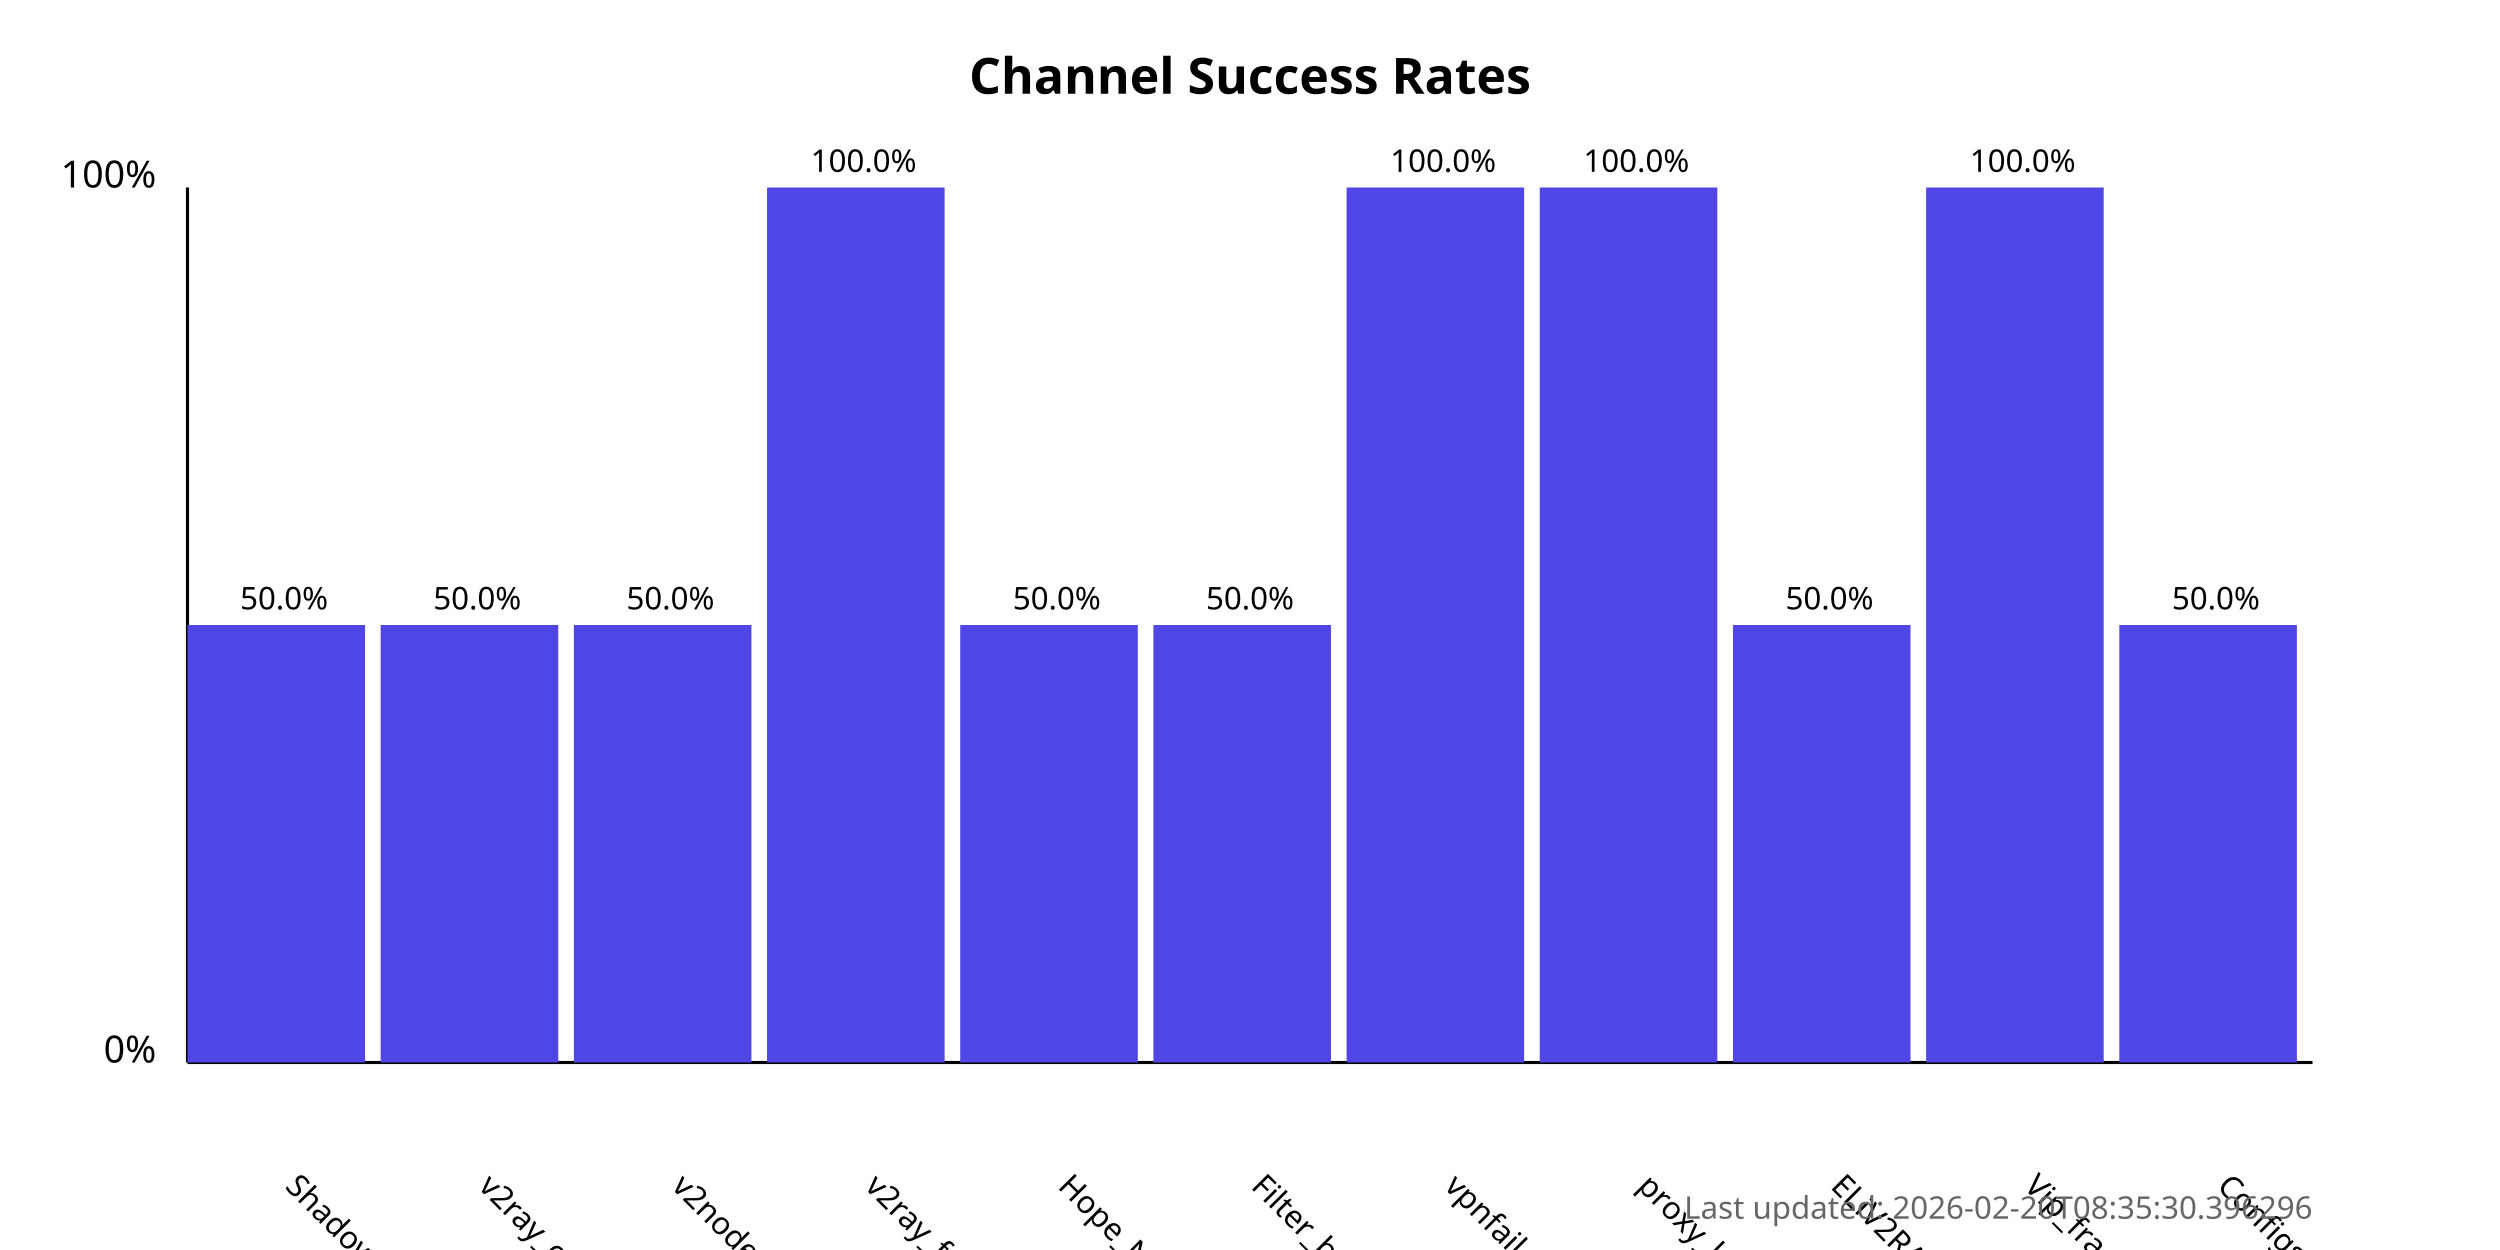
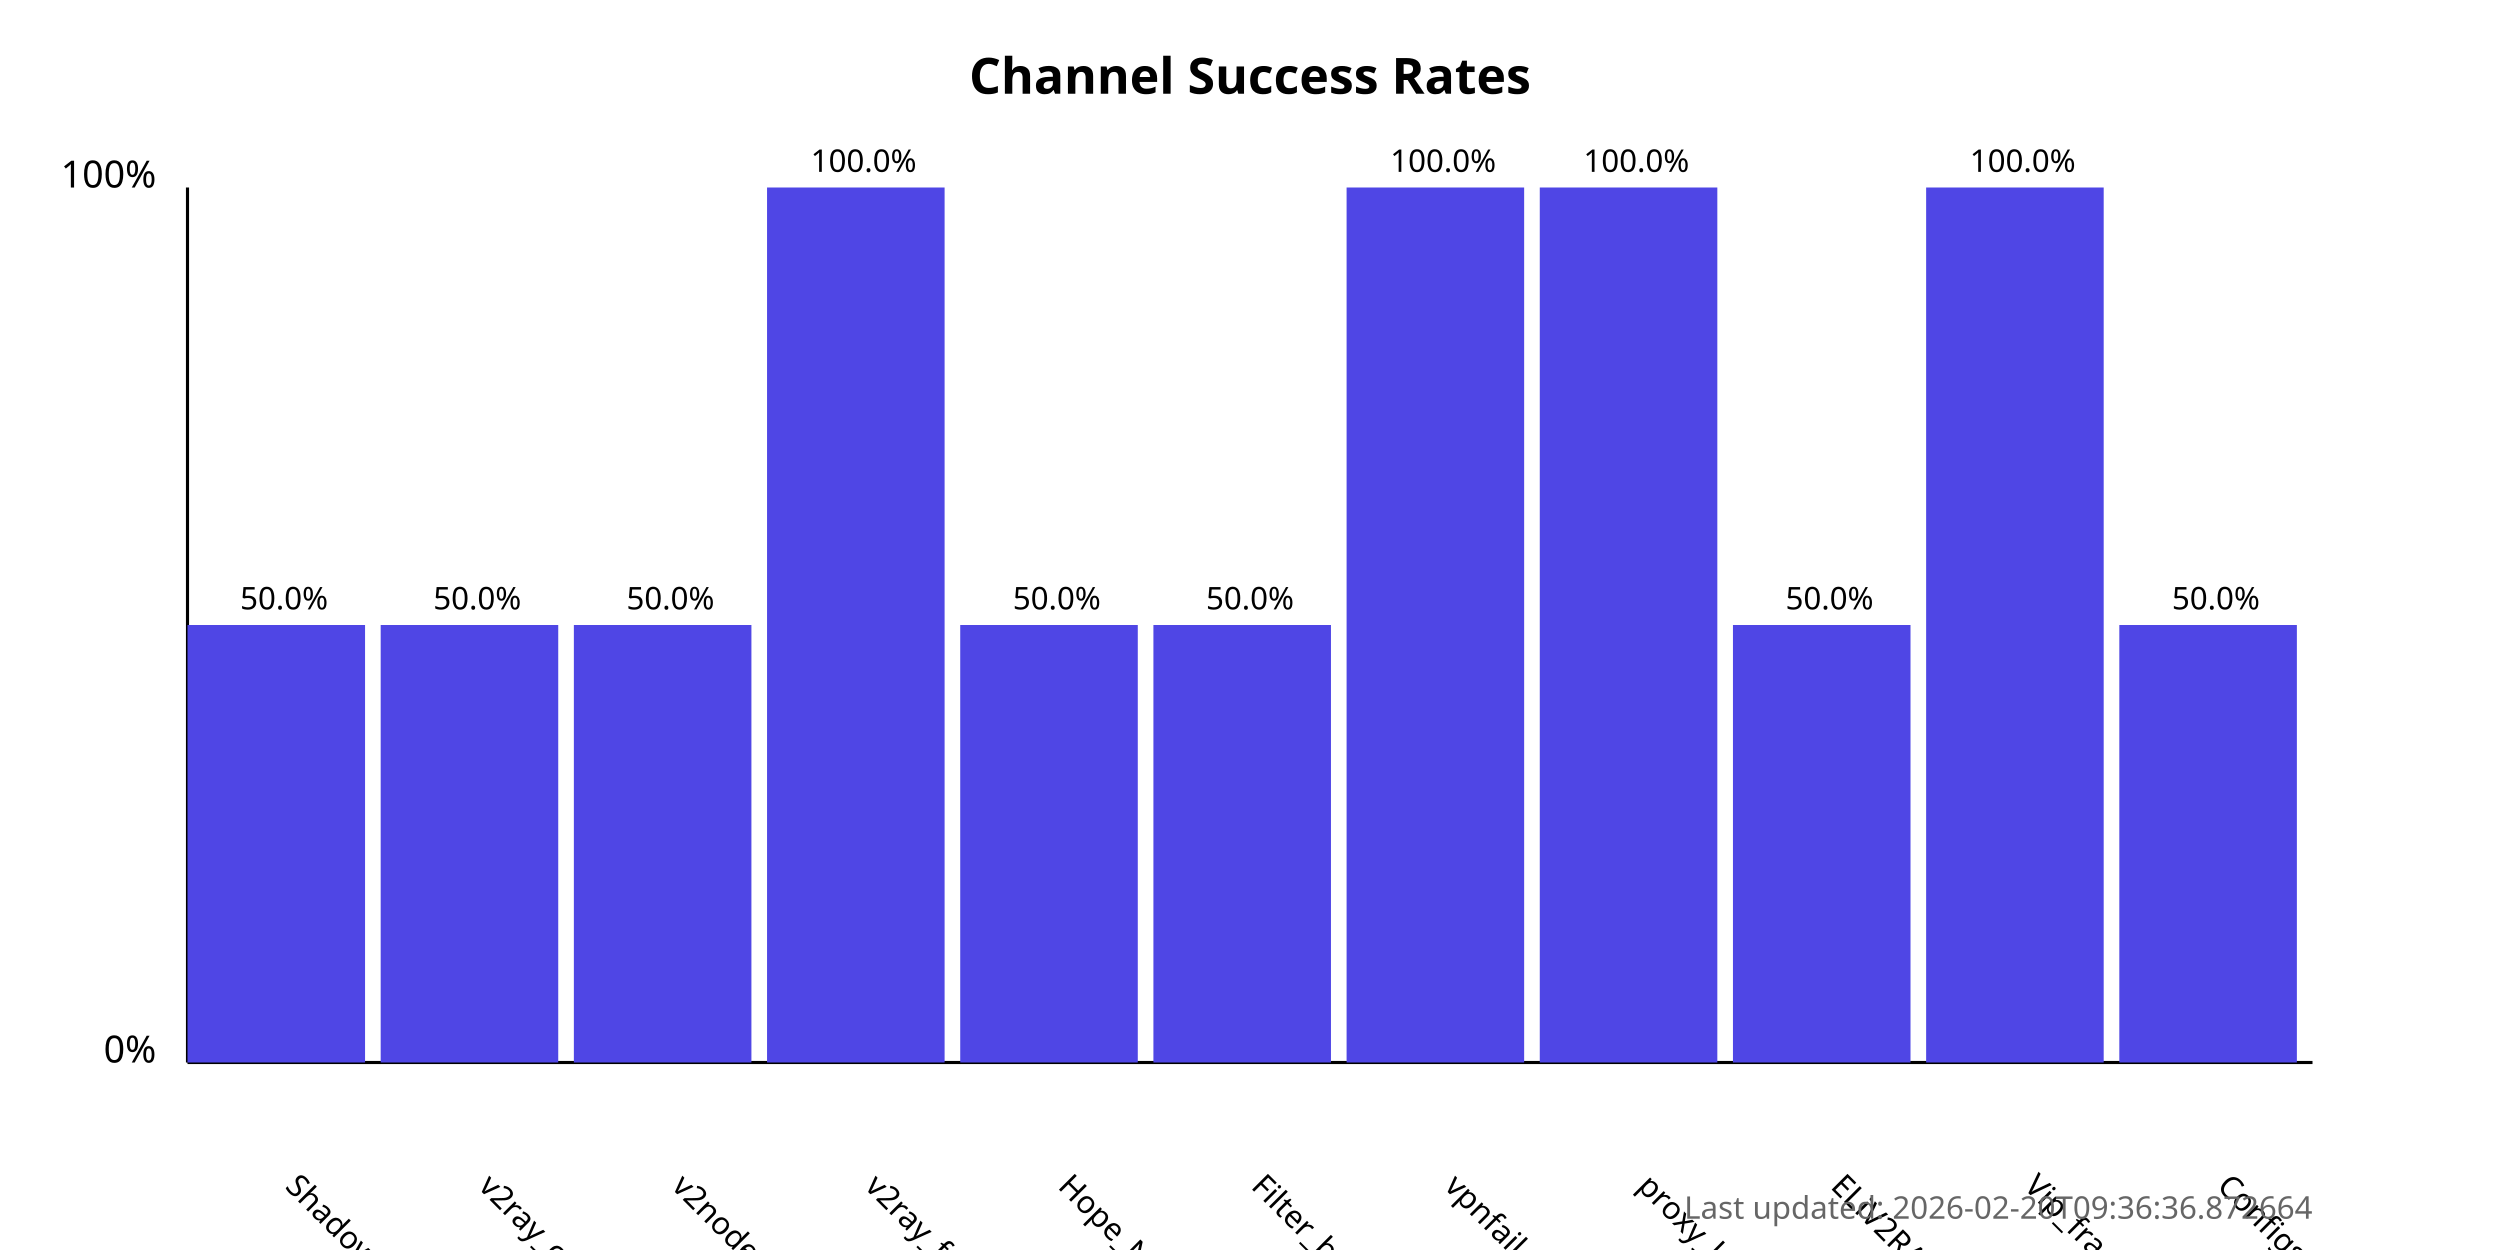
<svg xmlns="http://www.w3.org/2000/svg" width="800" height="400">
  <style>
            .chart-title { font: bold 16px sans-serif; }
            .axis-label { font: 12px sans-serif; }
            .tick-label { font: 10px sans-serif; }
            .bar { fill: #4f46e5; }
            .bar:hover { fill: #6366f1; }
            .timestamp { font: 10px sans-serif; fill: #666; }
        </style>
  <text x="400.0" y="30" text-anchor="middle" class="chart-title">
            Channel Success Rates
        </text>
  <line x1="60" y1="340" x2="60" y2="60" stroke="black" stroke-width="1" />
  <line x1="60" y1="340" x2="740" y2="340" stroke="black" stroke-width="1" />
  <text x="50" y="340" text-anchor="end" class="axis-label">0%</text>
  <text x="50" y="60" text-anchor="end" class="axis-label">100%</text>
  <g>
    <rect x="60" y="200.0" width="56.818" height="140.0" class="bar" />
    <text x="90.909" y="380" transform="rotate(45, 90.90909, 380)" text-anchor="start" class="tick-label">
                ShadowProxy66
            </text>
    <text x="90.909" y="195.0" text-anchor="middle" class="tick-label">
                50.0%
            </text>
  </g>
  <g>
    <rect x="121.818" y="200.0" width="56.818" height="140.0" class="bar" />
    <text x="152.727" y="380" transform="rotate(45, 152.7273, 380)" text-anchor="start" class="tick-label">
                v2ray_configs_pool
            </text>
    <text x="152.727" y="195.0" text-anchor="middle" class="tick-label">
                50.0%
            </text>
  </g>
  <g>
    <rect x="183.636" y="200.0" width="56.818" height="140.0" class="bar" />
    <text x="214.545" y="380" transform="rotate(45, 214.5455, 380)" text-anchor="start" class="tick-label">
                v2nodes
            </text>
    <text x="214.545" y="195.0" text-anchor="middle" class="tick-label">
                50.0%
            </text>
  </g>
  <g>
    <rect x="245.455" y="60.0" width="56.818" height="280.0" class="bar" />
    <text x="276.364" y="380" transform="rotate(45, 276.3636, 380)" text-anchor="start" class="tick-label">
                v2ray_free_conf
            </text>
    <text x="276.364" y="55.0" text-anchor="middle" class="tick-label">
                100.0%
            </text>
  </g>
  <g>
    <rect x="307.273" y="200.0" width="56.818" height="140.0" class="bar" />
    <text x="338.182" y="380" transform="rotate(45, 338.1818, 380)" text-anchor="start" class="tick-label">
                Hope_Net
            </text>
    <text x="338.182" y="195.0" text-anchor="middle" class="tick-label">
                50.0%
            </text>
  </g>
  <g>
    <rect x="369.091" y="200.0" width="56.818" height="140.0" class="bar" />
    <text x="400.0" y="380" transform="rotate(45, 400.0, 380)" text-anchor="start" class="tick-label">
                Filter_breaker
            </text>
    <text x="400.0" y="195.0" text-anchor="middle" class="tick-label">
                50.0%
            </text>
  </g>
  <g>
    <rect x="430.909" y="60.0" width="56.818" height="280.0" class="bar" />
    <text x="461.818" y="380" transform="rotate(45, 461.8182, 380)" text-anchor="start" class="tick-label">
                vpnfail_vless
            </text>
    <text x="461.818" y="55.0" text-anchor="middle" class="tick-label">
                100.0%
            </text>
  </g>
  <g>
    <rect x="492.727" y="60.0" width="56.818" height="280.0" class="bar" />
    <text x="523.636" y="380" transform="rotate(45, 523.6364, 380)" text-anchor="start" class="tick-label">
                proxy_kafee
            </text>
    <text x="523.636" y="55.0" text-anchor="middle" class="tick-label">
                100.0%
            </text>
  </g>
  <g>
    <rect x="554.545" y="200.0" width="56.818" height="140.0" class="bar" />
    <text x="585.455" y="380" transform="rotate(45, 585.4545, 380)" text-anchor="start" class="tick-label">
                ELiV2RAY
            </text>
    <text x="585.455" y="195.0" text-anchor="middle" class="tick-label">
                50.0%
            </text>
  </g>
  <g>
    <rect x="616.364" y="60.0" width="56.818" height="280.0" class="bar" />
    <text x="647.273" y="380" transform="rotate(45, 647.2727, 380)" text-anchor="start" class="tick-label">
                Vip_fragment_v2ray
            </text>
    <text x="647.273" y="55.0" text-anchor="middle" class="tick-label">
                100.0%
            </text>
  </g>
  <g>
    <rect x="678.182" y="200.0" width="56.818" height="140.0" class="bar" />
    <text x="709.091" y="380" transform="rotate(45, 709.0909, 380)" text-anchor="start" class="tick-label">
                ConfigsHubPlus
            </text>
    <text x="709.091" y="195.0" text-anchor="middle" class="tick-label">
                50.0%
            </text>
  </g>
  <text x="740" y="390" text-anchor="end" class="timestamp">
-             Last updated: 2026-02-20T08:35:30.396296
+             Last updated: 2026-02-20T09:36:36.872664
        </text>
</svg>
